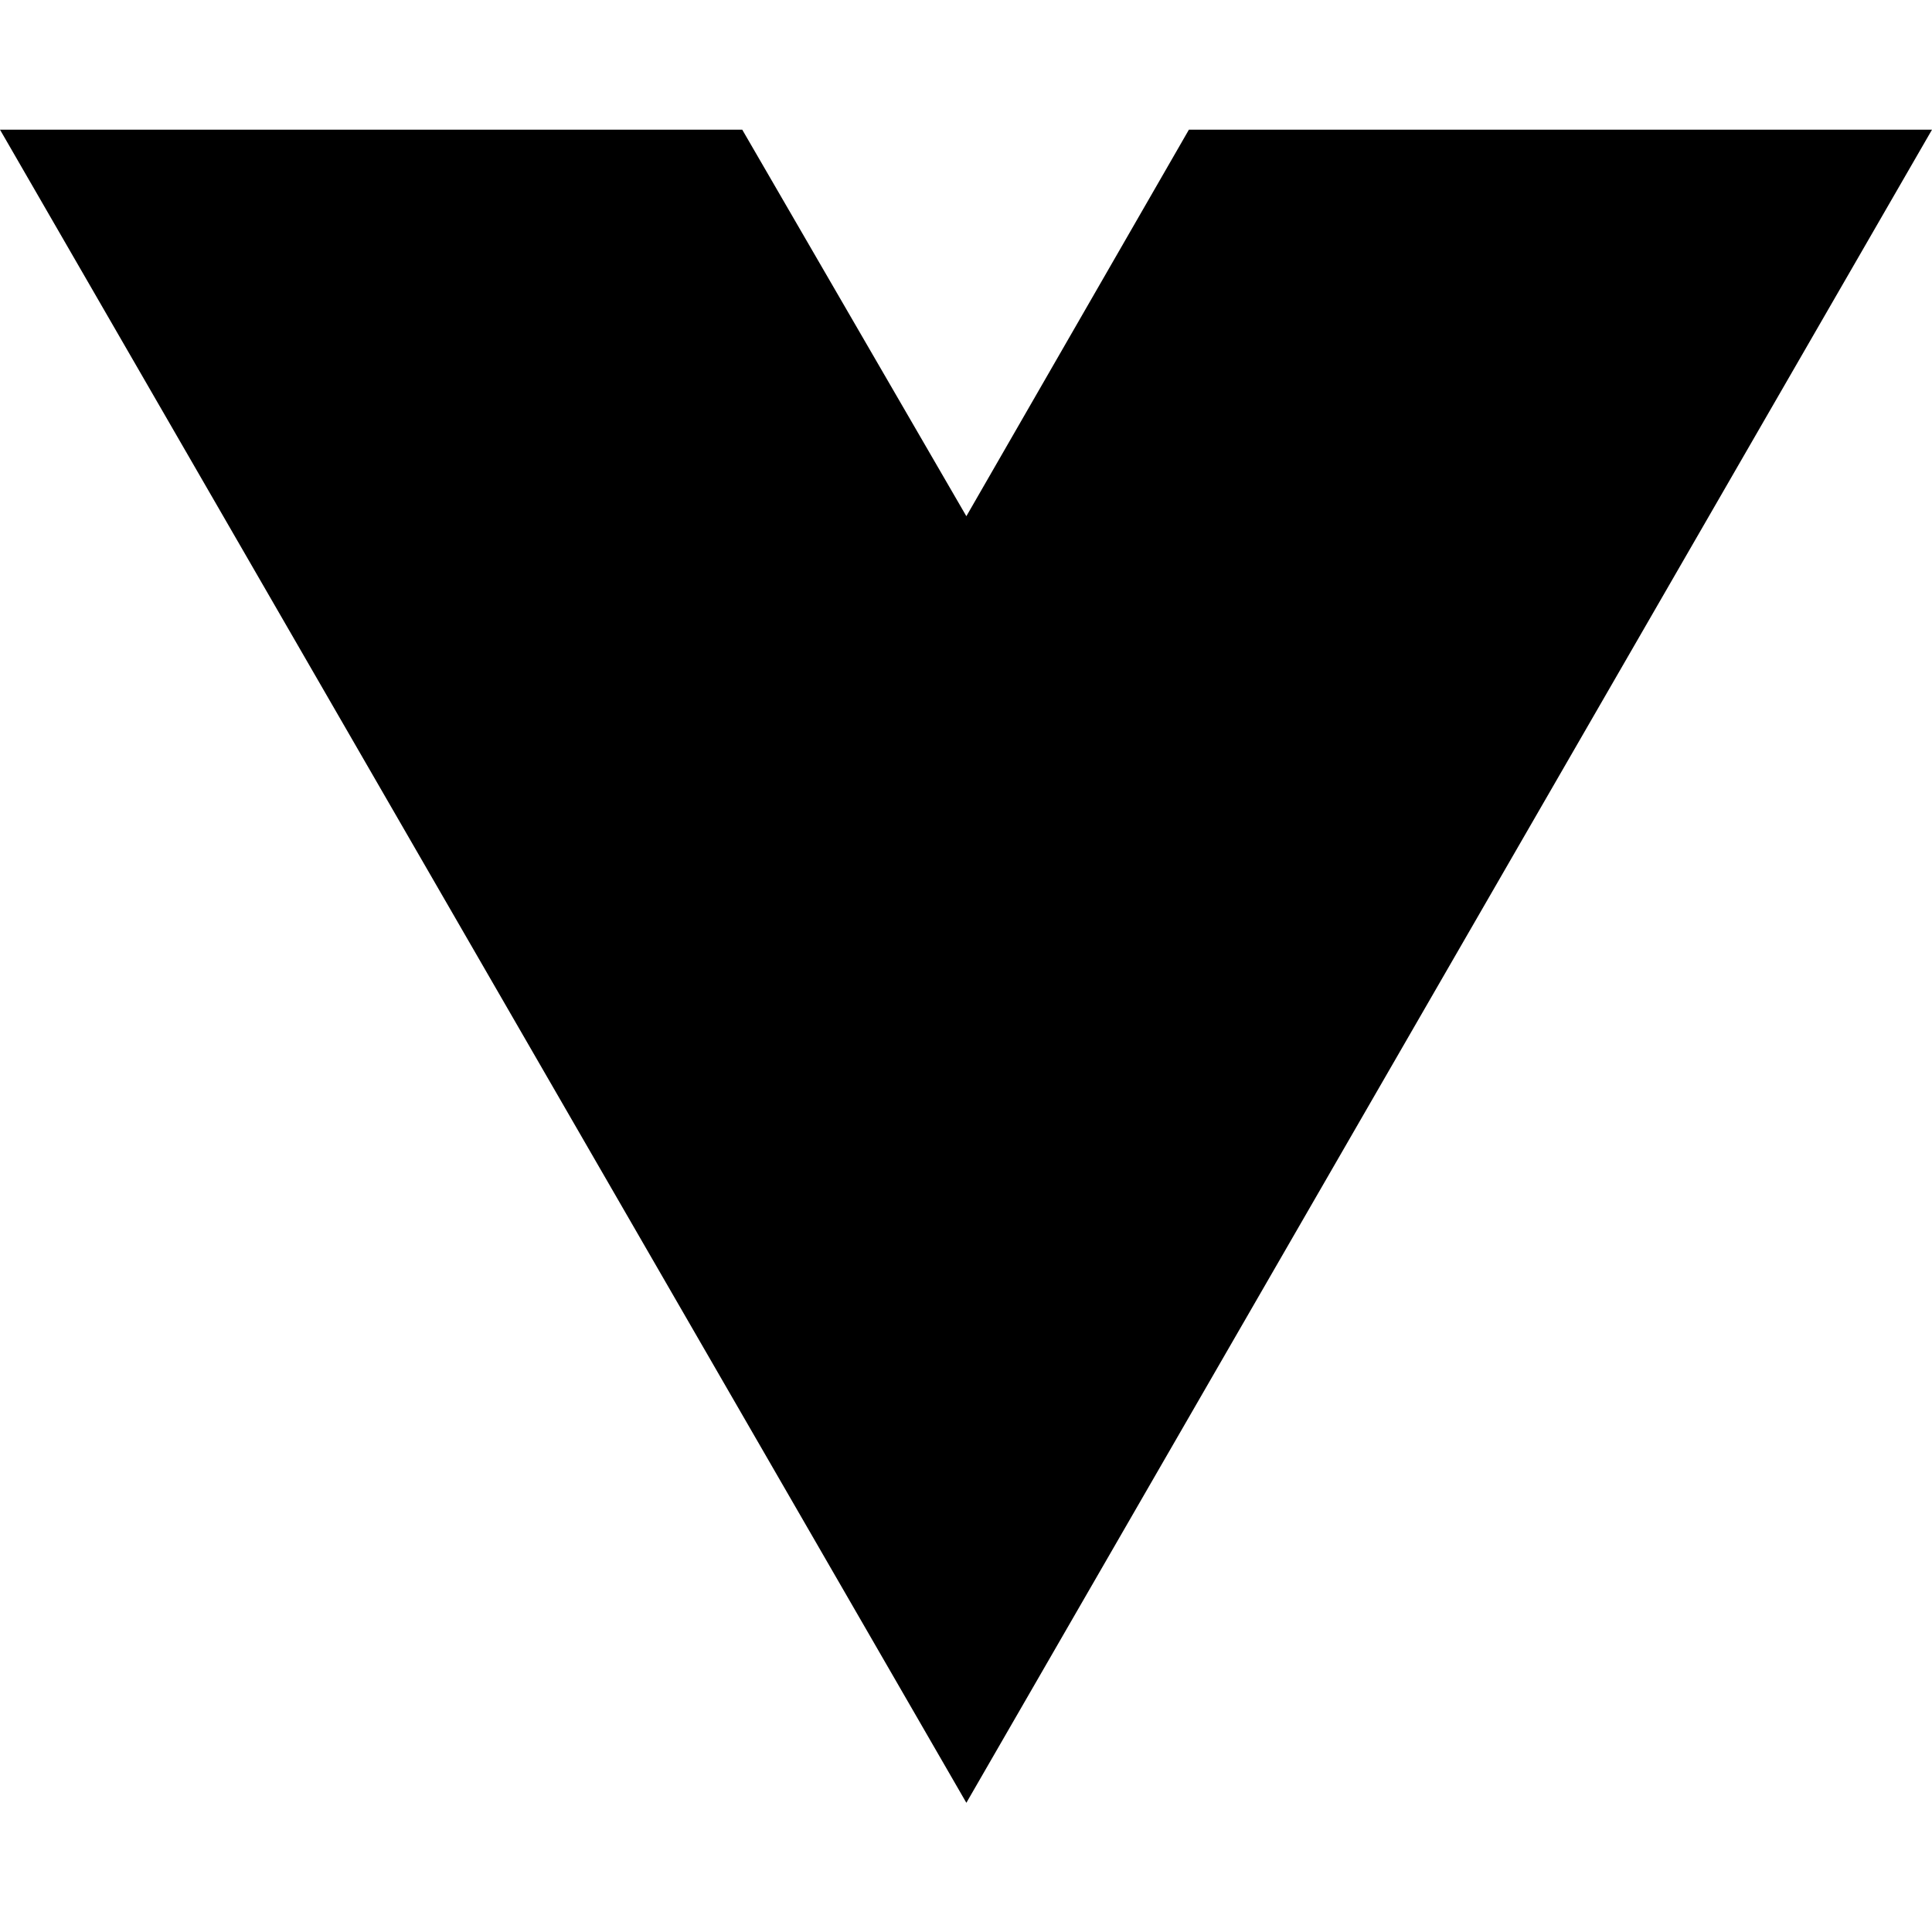
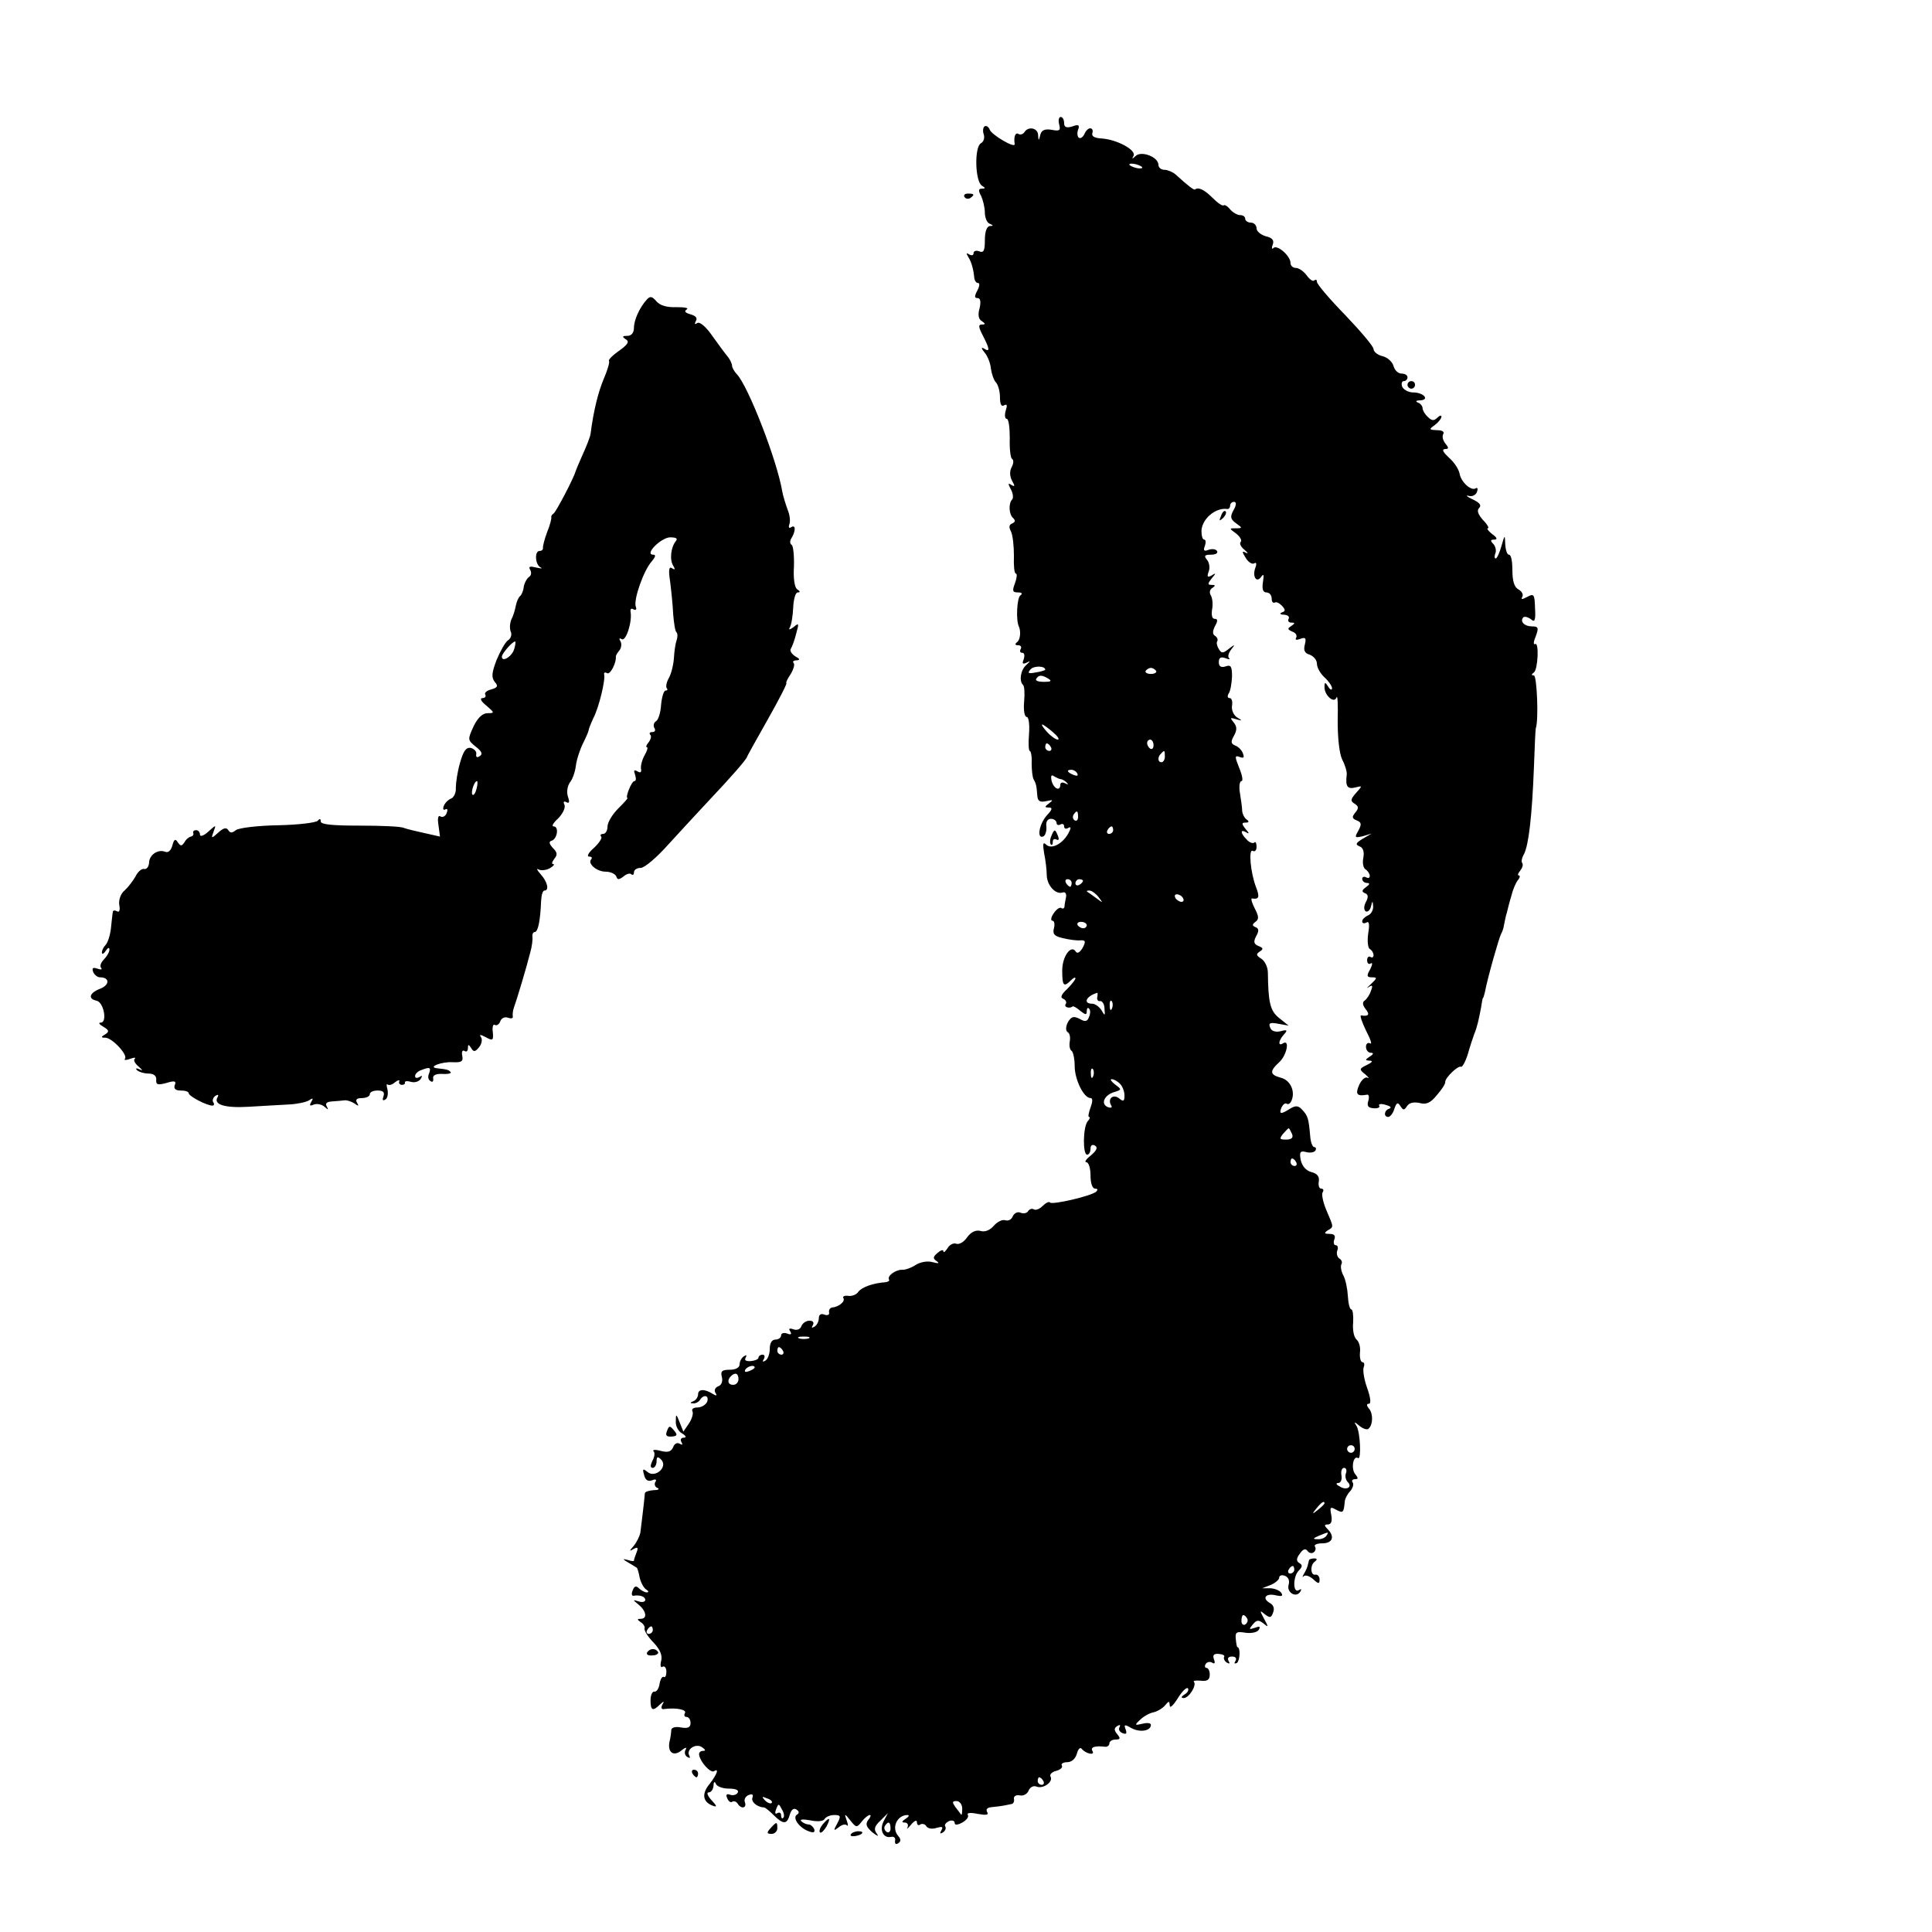
- <svg xmlns="http://www.w3.org/2000/svg" width="16" height="16" viewBox="0 0 16 16" fill="none">
-   <path d="M8.003 14.93L0 1.074H6.147L8.003 4.275L9.846 1.074H16L8.003 14.93Z" fill="black" />
+ <svg xmlns="http://www.w3.org/2000/svg" version="1.0" width="512pt" height="512pt" viewBox="0 0 512 512" preserveAspectRatio="xMidYMid meet">
+   <g transform="translate(0,512) scale(0.1,-0.1)" fill="#000000" stroke="none">
+     <path d="M2807 4790 c4 -16 1 -18 -20 -14 -18 3 -27 -1 -30 -13 -4 -17 -5 -17 -6 0 -1 18 -26 23 -36 7 -4 -6 -11 -8 -16 -5 -8 5 -13 -7 -10 -27 1 -12 -60 24 -66 38 -3 8 -9 12 -14 9 -4 -3 -5 -13 -2 -21 3 -9 0 -20 -8 -24 -17 -11 -15 -100 3 -112 10 -6 10 -8 0 -8 -9 0 -10 -5 -2 -19 5 -11 10 -31 10 -45 0 -13 6 -27 13 -29 10 -4 10 -6 0 -6 -8 -1 -13 -15 -13 -37 0 -28 -3 -35 -15 -30 -8 3 -15 1 -15 -5 0 -6 -5 -7 -12 -3 -7 5 -8 3 -2 -7 9 -14 14 -34 16 -56 1 -7 5 -13 10 -13 5 0 4 -9 -2 -20 -8 -15 -8 -20 1 -20 7 0 9 -9 5 -27 -5 -17 -3 -29 6 -34 10 -7 10 -9 0 -9 -10 0 -9 -7 3 -30 18 -35 19 -44 3 -34 -8 5 -8 1 1 -10 8 -9 16 -29 17 -43 2 -14 8 -31 13 -36 6 -6 11 -24 11 -40 0 -18 4 -26 11 -21 8 4 9 0 4 -15 -3 -11 -2 -21 3 -21 5 0 8 -23 8 -51 -1 -28 2 -53 6 -55 5 -3 4 -13 -1 -22 -6 -11 -5 -24 1 -36 8 -14 8 -17 -2 -11 -9 6 -9 3 -1 -12 6 -11 7 -24 3 -27 -10 -11 -8 -40 3 -49 6 -6 6 -10 -2 -14 -9 -3 -10 -10 -4 -21 5 -10 8 -39 8 -65 -1 -26 1 -47 5 -47 4 0 3 -11 -2 -25 -8 -21 -7 -25 8 -25 10 0 13 -3 6 -8 -9 -6 -12 -66 -4 -82 6 -13 4 -36 -5 -42 -6 -5 -5 -8 3 -8 7 0 10 -4 7 -10 -3 -5 -2 -10 4 -10 6 0 7 -7 4 -17 -5 -12 -3 -14 8 -9 11 6 10 4 -1 -6 -15 -13 -20 -42 -9 -53 4 -3 5 -23 3 -45 -2 -22 1 -40 7 -40 5 0 8 -19 6 -45 -2 -25 -1 -45 2 -45 3 0 6 -15 5 -32 0 -18 2 -37 5 -43 7 -12 8 -18 10 -44 1 -14 7 -18 24 -14 18 4 19 3 7 -6 -12 -9 -12 -11 -1 -11 11 0 10 -5 -4 -20 -21 -23 -28 -63 -11 -57 6 2 10 14 9 26 -2 13 3 21 12 21 8 0 15 -5 15 -11 0 -5 5 -7 10 -4 6 3 10 1 10 -5 0 -6 5 -8 11 -4 8 4 8 0 0 -15 -16 -28 -45 -43 -59 -29 -8 8 -9 1 -5 -23 4 -19 7 -45 7 -59 1 -27 24 -52 43 -45 6 2 10 -4 8 -13 -2 -9 -4 -21 -4 -25 -1 -5 -5 -6 -9 -3 -4 2 -13 -4 -20 -15 -7 -10 -8 -19 -3 -19 5 0 7 -9 4 -20 -4 -15 1 -21 23 -26 16 -4 37 -7 47 -6 14 1 15 -3 6 -20 -7 -12 -14 -16 -18 -10 -12 20 -36 -12 -36 -50 0 -41 4 -45 23 -26 7 7 12 9 12 5 0 -3 -10 -16 -22 -28 -16 -15 -19 -23 -10 -26 6 -3 10 -9 6 -14 -5 -8 10 -13 19 -6 2 1 11 -4 20 -12 14 -11 17 -11 17 -1 0 8 3 11 6 7 4 -3 4 -13 0 -22 -4 -12 -10 -14 -25 -5 -16 8 -22 6 -31 -9 -6 -12 -6 -22 -1 -26 6 -3 8 -14 6 -25 -2 -11 0 -22 5 -25 4 -3 8 -21 8 -40 0 -36 24 -85 42 -85 6 0 6 -9 0 -25 -5 -14 -7 -25 -4 -25 4 0 2 -6 -4 -12 -12 -16 -13 -88 -1 -88 5 0 9 7 9 16 0 9 5 12 12 8 8 -5 4 -13 -11 -26 -13 -10 -18 -18 -12 -18 6 0 11 -16 11 -35 0 -21 5 -35 12 -35 7 0 8 -3 3 -8 -14 -12 -115 -35 -122 -29 -3 4 -12 -1 -20 -9 -8 -8 -18 -12 -23 -9 -5 3 -11 1 -15 -4 -3 -6 -12 -8 -20 -5 -8 4 -17 -1 -21 -9 -3 -9 -12 -13 -19 -11 -8 3 -21 -3 -31 -14 -10 -12 -24 -18 -36 -14 -12 3 -25 -3 -35 -17 -8 -12 -21 -20 -29 -17 -7 3 -18 -3 -23 -12 -6 -9 -11 -13 -11 -8 0 5 -7 3 -15 -4 -13 -11 -13 -15 -3 -22 9 -6 5 -7 -10 -3 -13 4 -32 1 -45 -7 -12 -8 -29 -14 -37 -13 -17 0 -40 -17 -34 -26 2 -3 -2 -6 -9 -7 -32 -2 -63 -13 -72 -25 -5 -8 -18 -13 -28 -11 -9 1 -15 -2 -12 -6 6 -9 -13 -24 -30 -25 -5 -1 -9 -6 -8 -13 2 -6 -4 -9 -12 -6 -9 4 -15 0 -15 -9 0 -9 -5 -19 -12 -23 -7 -4 -8 -3 -4 4 4 7 1 12 -9 12 -8 0 -18 -6 -21 -14 -3 -9 -12 -12 -21 -9 -11 4 -14 2 -9 -5 5 -8 2 -10 -8 -6 -9 3 -16 1 -16 -5 0 -6 -7 -11 -15 -11 -9 0 -15 -9 -15 -24 0 -14 -5 -28 -12 -32 -7 -4 -8 -3 -4 4 4 7 2 12 -3 12 -6 0 -11 -4 -11 -8 0 -4 -9 -8 -20 -9 -13 -1 -18 2 -14 9 4 7 2 8 -4 4 -7 -4 -12 -14 -12 -22 0 -8 -10 -14 -26 -14 -21 0 -25 -4 -21 -19 3 -12 -1 -22 -10 -25 -8 -3 -11 -11 -7 -17 5 -8 3 -9 -7 -3 -22 14 -39 13 -39 -1 0 -7 -6 -16 -12 -18 -10 -4 -10 -6 -1 -6 6 -1 15 4 18 9 10 16 25 12 19 -5 -4 -8 -15 -15 -26 -15 -10 0 -16 -4 -13 -10 3 -5 -1 -20 -9 -32 l-15 -22 -10 25 c-9 23 -10 23 -10 2 -1 -12 7 -27 17 -32 10 -6 12 -11 4 -11 -7 0 -10 -5 -6 -12 4 -7 3 -8 -5 -4 -6 4 -14 0 -17 -9 -5 -12 -14 -15 -33 -10 -14 4 -23 3 -19 -1 4 -3 3 -15 -3 -25 -6 -13 -6 -19 1 -19 5 0 10 8 10 17 0 13 3 14 12 5 19 -19 -15 -50 -36 -33 -12 10 -14 9 -9 -8 3 -13 10 -18 21 -14 9 4 13 2 9 -4 -4 -6 -1 -14 5 -16 7 -3 3 -6 -9 -6 -13 -1 -23 -4 -24 -8 -1 -16 -10 -89 -12 -105 -2 -9 -9 -24 -17 -34 -13 -15 -13 -16 -1 -9 11 6 13 4 8 -9 -4 -10 -7 -19 -7 -22 0 -2 -8 -1 -17 2 -14 4 -13 2 2 -7 11 -6 21 -13 23 -14 1 -1 5 -13 7 -25 3 -13 10 -27 17 -32 7 -4 8 -8 2 -8 -5 0 -15 5 -21 11 -7 7 -12 6 -16 -5 -4 -9 -3 -15 1 -15 18 3 32 -2 32 -11 0 -5 -8 -7 -17 -4 -17 5 -17 5 0 -9 20 -17 23 -37 5 -37 -10 0 -10 -2 0 -9 7 -4 12 -12 10 -17 -1 -5 9 -22 24 -37 18 -19 24 -35 20 -49 -3 -12 -1 -19 4 -15 5 3 10 -3 10 -13 0 -10 -3 -17 -7 -14 -4 2 -9 -6 -11 -18 -2 -13 -8 -22 -14 -21 -5 1 -10 -9 -10 -23 0 -27 6 -30 25 -11 11 10 12 9 6 -1 -4 -8 -2 -13 6 -11 32 4 60 -2 54 -11 -3 -6 -1 -10 4 -10 6 0 11 -7 11 -16 0 -12 -7 -15 -25 -12 -14 3 -25 0 -26 -6 0 -6 -2 -21 -5 -33 -5 -28 12 -39 33 -21 10 8 14 8 10 1 -4 -6 -2 -15 4 -19 7 -4 9 -3 6 3 -10 16 16 34 33 23 10 -7 11 -10 3 -10 -7 0 -12 -5 -10 -12 4 -19 30 -47 39 -42 14 9 9 -7 -11 -33 -22 -26 -19 -48 7 -58 13 -5 13 -2 -3 15 -10 11 -13 20 -7 20 7 0 12 8 13 18 0 10 3 12 6 5 2 -7 18 -13 34 -13 19 0 28 -4 24 -11 -4 -6 -13 -8 -21 -5 -8 3 -11 0 -7 -9 3 -8 9 -13 13 -10 5 3 11 1 15 -5 9 -15 25 -12 19 4 -3 7 2 16 10 19 10 4 13 1 10 -7 -4 -11 12 -25 31 -26 3 0 14 -9 25 -20 26 -26 36 -25 43 1 4 13 10 18 17 14 8 -5 9 -10 2 -14 -13 -8 6 -35 31 -44 13 -5 17 -3 15 5 -3 7 -10 13 -15 13 -6 0 -15 4 -20 9 -4 5 6 5 24 2 18 -4 34 -3 38 3 3 6 15 11 26 11 17 0 18 -3 8 -22 -11 -20 -10 -21 3 -11 8 7 18 10 22 6 4 -4 4 1 0 12 -7 20 -6 20 10 0 15 -19 17 -19 30 -2 7 9 17 17 21 17 4 0 2 -6 -4 -13 -8 -11 -6 -18 11 -33 13 -10 18 -12 12 -4 -9 12 -7 20 9 35 l20 20 -11 -21 c-12 -23 -2 -46 19 -42 8 2 13 -3 11 -10 -1 -8 2 -11 8 -7 8 5 8 11 0 20 -18 21 -3 55 25 55 6 0 3 -5 -5 -10 -11 -7 -11 -10 -2 -10 7 0 10 -6 7 -13 -4 -6 1 -3 9 7 9 11 16 14 16 7 0 -7 4 -10 9 -6 5 3 13 1 16 -5 4 -6 16 -8 27 -4 15 4 18 3 13 -6 -5 -9 -4 -11 4 -6 6 4 9 11 6 16 -3 4 2 10 10 14 8 3 15 1 15 -5 0 -6 7 -6 20 1 11 6 18 15 15 20 -4 6 7 7 26 3 23 -4 30 -3 25 5 -4 8 1 12 13 13 12 1 26 3 31 4 6 1 14 3 20 4 5 0 9 7 7 14 -1 7 6 11 16 9 9 -2 20 4 23 13 4 9 13 14 22 10 17 -6 44 13 36 27 -3 5 3 12 15 15 11 3 18 9 15 14 -3 5 4 9 14 9 12 0 22 9 26 23 3 12 9 18 13 12 11 -13 36 -18 28 -5 -6 10 7 14 33 11 6 -1 12 3 12 9 0 5 7 10 16 10 13 0 14 3 5 14 -9 11 -9 16 0 22 7 4 9 3 6 -3 -4 -6 0 -13 8 -16 10 -4 12 -1 8 10 -5 13 -3 14 16 3 23 -12 51 -7 51 9 0 5 -10 6 -22 3 -21 -5 -22 -4 -7 10 9 9 25 18 35 20 10 2 24 10 31 18 11 13 12 13 13 0 0 -8 9 0 21 19 11 18 23 30 27 27 3 -4 0 -11 -8 -16 -10 -6 -11 -10 -3 -10 14 0 35 34 27 43 -3 3 5 4 18 3 17 -2 24 2 24 16 0 10 -4 18 -9 18 -4 0 -5 5 -2 10 4 6 11 7 17 4 7 -5 9 -1 5 9 -4 11 0 15 13 14 10 -1 17 -4 14 -8 -2 -4 1 -11 7 -15 8 -4 9 -3 5 4 -4 7 -1 12 9 12 10 0 13 -5 9 -12 -4 -6 -3 -8 4 -5 8 6 10 42 1 42 -1 0 -3 10 -4 21 -2 19 2 21 26 17 15 -2 31 1 35 8 5 9 2 10 -11 5 -15 -5 -16 -4 -5 9 10 12 15 13 28 3 14 -12 14 -10 2 12 -12 22 -12 24 2 12 13 -10 17 -10 22 5 4 10 1 20 -9 25 -22 13 -10 27 17 20 14 -3 19 -2 14 6 -4 7 -17 12 -29 13 l-22 0 23 9 c12 5 22 14 22 19 0 6 7 8 15 5 10 -4 13 -13 10 -24 -6 -20 20 -36 31 -18 4 7 3 8 -4 4 -16 -10 -16 36 0 52 10 10 10 15 1 20 -8 5 -8 12 2 25 8 12 15 14 20 7 3 -5 11 -8 16 -4 5 3 7 10 4 15 -4 5 5 9 19 9 28 0 34 18 14 38 -9 9 -9 12 1 12 9 0 12 9 9 25 -4 21 -3 23 13 14 19 -10 20 -8 23 24 1 6 7 18 14 25 7 8 10 18 7 23 -4 5 -1 9 6 9 9 0 9 3 0 14 -11 14 -5 50 8 42 9 -6 6 68 -4 85 -8 12 -6 12 8 0 10 -8 21 -11 24 -7 12 11 12 40 1 53 -7 8 -7 13 0 13 6 0 4 17 -5 42 -8 22 -12 47 -9 55 3 7 1 13 -3 13 -5 0 -8 11 -7 25 2 14 -2 29 -9 35 -7 6 -11 26 -9 45 1 19 -1 35 -5 35 -4 0 -8 16 -9 35 -1 19 -6 44 -12 55 -6 11 -8 25 -5 30 3 5 0 12 -6 15 -5 4 -8 13 -5 21 3 8 1 14 -4 14 -5 0 -7 7 -4 15 4 10 0 15 -12 15 -14 0 -16 2 -6 9 17 10 17 7 -3 54 -9 21 -13 42 -10 47 4 6 2 10 -4 10 -5 0 -8 9 -6 19 2 13 -4 21 -20 25 -14 4 -24 15 -28 32 -4 21 -1 25 14 21 11 -3 22 -1 25 4 3 5 1 9 -3 9 -5 0 -10 14 -11 31 -4 45 -6 52 -21 68 -10 11 -17 12 -32 3 -25 -16 -30 -15 -23 3 4 8 10 13 14 10 4 -3 10 1 13 9 10 25 -4 54 -29 60 -29 8 -30 17 -4 41 20 18 29 62 10 50 -14 -9 -12 8 3 24 10 11 8 13 -10 8 -14 -3 -24 1 -27 10 -5 12 0 14 21 10 l28 -5 -25 20 c-24 19 -29 41 -30 120 0 15 -8 31 -17 37 -14 9 -15 12 -5 19 11 7 10 10 -3 15 -12 5 -14 11 -6 26 8 14 7 21 -2 24 -9 4 -9 7 0 14 10 7 9 15 -2 36 -7 14 -11 26 -7 26 18 -3 21 3 11 29 -15 38 -21 104 -9 97 6 -3 10 2 10 11 0 10 -3 15 -6 11 -4 -3 -13 0 -20 8 -17 17 -18 29 -1 19 8 -5 8 -2 -2 9 -11 14 -11 17 0 17 9 0 10 3 3 8 -6 4 -11 14 -12 22 0 8 -3 30 -6 48 -3 17 -1 32 4 32 5 0 2 16 -6 35 -12 30 -12 34 1 29 11 -4 13 -2 9 9 -3 9 -12 18 -20 21 -12 5 -13 10 -4 26 9 16 8 25 -1 36 -10 12 -9 13 7 8 17 -5 17 -4 2 5 -9 6 -15 20 -13 31 2 11 -1 20 -6 20 -6 0 -7 5 -3 12 5 7 8 27 9 45 0 27 -3 32 -17 27 -12 -4 -18 0 -18 11 0 12 5 15 17 11 10 -4 14 -4 10 0 -4 4 -1 14 6 23 11 14 10 14 -6 2 -16 -13 -20 -13 -27 -1 -5 8 -7 17 -4 21 2 4 0 10 -6 14 -7 4 -7 12 0 26 8 14 7 19 -1 19 -7 0 -9 10 -7 24 3 14 1 31 -3 38 -5 7 -3 16 4 20 9 6 8 8 -2 8 -11 0 -11 3 0 17 12 14 12 16 0 8 -11 -6 -13 -4 -8 10 4 9 2 24 -4 31 -9 11 -7 14 10 14 12 0 20 4 16 10 -3 5 -13 6 -22 3 -12 -5 -15 -2 -10 10 3 9 3 17 -2 17 -4 0 -7 10 -7 23 1 32 38 63 69 58 4 0 7 4 7 9 0 6 5 10 10 10 7 0 7 -8 -1 -22 -10 -18 -8 -24 7 -35 17 -12 17 -13 -1 -13 -18 0 -18 0 1 -14 10 -8 16 -18 12 -22 -4 -4 0 -13 10 -21 9 -8 11 -11 4 -8 -11 6 -11 3 -1 -13 7 -12 17 -18 23 -15 5 4 7 -1 3 -11 -9 -24 3 -42 15 -25 7 10 8 6 5 -13 -3 -19 0 -28 9 -28 8 0 14 -7 14 -16 0 -8 3 -13 8 -11 4 3 12 -1 19 -8 10 -11 10 -15 0 -18 -7 -3 -4 -6 6 -6 10 -1 15 -5 12 -11 -3 -5 0 -10 7 -10 11 0 10 -2 0 -9 -11 -7 -10 -9 3 -15 9 -3 13 -10 10 -16 -4 -6 1 -7 11 -3 14 5 16 2 12 -15 -4 -15 -1 -23 13 -27 10 -4 19 -14 19 -24 0 -10 9 -26 20 -36 11 -10 20 -23 20 -29 0 -6 -5 -4 -10 4 -8 13 -10 13 -10 -1 0 -22 26 -45 32 -27 3 7 4 -21 3 -62 0 -45 4 -86 12 -103 8 -15 13 -33 12 -40 -4 -31 2 -39 22 -34 20 5 20 5 3 -14 -15 -17 -16 -22 -4 -29 11 -7 11 -12 2 -23 -10 -12 -9 -16 3 -21 13 -5 14 -10 5 -27 -11 -19 -10 -20 12 -15 l23 7 -24 -14 c-18 -11 -20 -15 -8 -20 9 -3 13 -14 10 -30 -3 -14 0 -28 6 -31 6 -4 11 -12 11 -17 0 -6 -4 -7 -10 -4 -5 3 -10 1 -10 -4 0 -6 6 -11 13 -11 8 0 7 -4 -3 -11 -11 -8 -12 -12 -3 -16 9 -3 10 -10 3 -23 -6 -11 -6 -21 -1 -25 5 -3 12 3 14 12 4 17 5 17 6 0 0 -10 -6 -20 -14 -23 -8 -4 -15 -10 -15 -16 0 -5 5 -6 11 -3 7 5 9 -4 5 -28 -3 -20 -1 -39 4 -42 6 -3 10 -11 10 -16 0 -6 -4 -8 -8 -5 -5 3 -9 -1 -9 -9 0 -8 5 -12 10 -8 5 3 4 -4 -2 -16 -10 -17 -9 -21 5 -21 14 0 14 -2 -3 -18 -10 -9 -13 -13 -6 -8 10 7 12 4 6 -10 -3 -10 -11 -22 -17 -26 -6 -4 -5 -12 3 -22 12 -15 8 -20 -12 -17 -4 1 2 -17 13 -40 12 -23 17 -38 11 -34 -6 3 -11 -1 -11 -9 0 -9 6 -16 13 -16 8 0 7 -4 -3 -10 -13 -9 -13 -10 0 -11 9 0 7 -4 -7 -11 -21 -10 -22 -12 -5 -25 9 -8 12 -12 6 -9 -6 3 -16 -6 -22 -19 -11 -25 -6 -31 21 -26 5 1 6 -7 3 -17 -4 -13 0 -18 14 -19 11 -1 18 2 15 7 -3 4 5 6 17 2 12 -3 17 -7 10 -10 -14 -4 -16 -22 -3 -22 5 0 13 10 16 21 6 17 9 19 16 8 8 -12 10 -12 18 0 6 9 18 11 33 8 18 -5 29 0 46 21 13 15 23 30 22 35 0 11 34 44 42 40 3 -2 12 14 18 34 6 21 14 45 17 53 8 19 12 39 18 70 2 14 4 25 5 25 1 0 3 7 5 15 8 42 38 146 43 155 3 5 7 16 8 25 2 8 4 22 7 30 2 8 7 29 12 45 4 17 12 36 18 43 5 6 6 12 2 12 -4 0 -2 6 4 13 6 8 8 16 5 20 -3 3 -1 14 5 24 12 24 21 99 26 228 2 55 4 102 5 105 8 21 3 140 -5 140 -7 0 -7 3 0 8 11 8 14 83 3 75 -5 -2 -4 7 2 21 8 22 7 26 -10 26 -20 0 -33 13 -23 24 3 3 12 1 20 -5 10 -9 13 -4 11 29 -1 37 -3 40 -21 30 -13 -7 -17 -7 -13 0 4 6 -1 15 -10 20 -11 6 -16 22 -16 51 0 22 -3 41 -9 41 -5 0 -9 12 -10 28 -1 26 -1 26 -10 -5 -5 -18 -12 -33 -15 -33 -4 0 -4 6 -1 14 3 7 0 19 -6 25 -8 8 -7 11 3 11 9 0 8 5 -6 15 -10 8 -15 15 -11 15 4 0 -1 10 -13 22 -13 15 -17 25 -10 32 7 7 1 14 -18 23 -15 7 -19 11 -10 9 9 -3 19 2 22 10 3 8 2 13 -3 10 -12 -8 -39 16 -43 39 -2 11 -14 30 -28 42 -15 14 -20 22 -11 23 11 0 11 3 1 15 -6 8 -9 19 -5 25 3 6 -3 10 -17 10 -21 1 -22 2 -5 14 9 7 17 17 17 22 0 4 -5 3 -11 -3 -9 -9 -15 -8 -25 2 -8 7 -14 18 -14 23 0 6 -6 13 -12 15 -8 3 -5 6 5 6 27 1 10 21 -18 21 -12 0 -25 7 -29 15 -3 8 -1 15 4 15 6 0 10 5 10 10 0 6 -7 10 -16 10 -9 0 -18 9 -21 20 -3 11 -16 23 -29 26 -13 3 -24 12 -24 19 0 7 -34 47 -75 90 -41 42 -75 82 -75 88 0 6 -3 7 -7 4 -3 -4 -12 2 -20 13 -8 11 -21 20 -29 20 -8 0 -14 6 -14 13 0 19 -35 49 -45 40 -4 -5 -6 -1 -2 9 4 11 -1 18 -19 22 -13 4 -24 13 -24 21 0 8 -7 15 -15 15 -8 0 -15 5 -15 10 0 6 -6 10 -14 10 -7 0 -19 7 -26 15 -7 9 -15 13 -17 11 -3 -3 -16 6 -30 20 -21 21 -37 29 -46 22 -2 -3 -18 9 -52 40 -7 6 -21 12 -29 12 -9 0 -16 6 -16 13 0 21 -45 38 -60 24 -10 -9 -11 -9 -6 0 8 15 -43 43 -84 46 -20 1 -28 6 -25 15 2 6 0 12 -6 12 -5 0 -12 -7 -15 -15 -4 -8 -10 -13 -15 -10 -4 3 -5 13 -2 21 5 13 1 15 -15 9 -16 -5 -22 -2 -22 9 0 9 -4 16 -9 16 -5 0 -7 -9 -4 -20z m219 -112 c3 -4 -1 -5 -10 -4 -8 1 -18 5 -22 8 -3 4 1 5 10 4 8 -1 18 -5 22 -8z m-256 -1333 c0 -1 -11 -5 -25 -7 -20 -4 -23 -2 -14 8 8 10 39 10 39 -1z m294 -3 c2 -4 -4 -8 -14 -8 -10 0 -16 4 -14 8 3 4 9 8 14 8 5 0 11 -4 14 -8z m-285 -21 c9 -6 6 -8 -13 -8 -14 0 -23 3 -20 8 7 11 15 11 33 0z m11 -141 c13 -11 19 -20 13 -20 -5 0 -18 9 -28 20 -10 11 -16 20 -13 20 3 0 15 -9 28 -20z m267 -35 c0 -8 -4 -12 -9 -9 -4 3 -8 9 -8 15 0 5 4 9 8 9 5 0 9 -7 9 -15z m-272 -5 c3 -5 1 -10 -4 -10 -6 0 -11 5 -11 10 0 6 2 10 4 10 3 0 8 -4 11 -10z m302 -25 c0 -8 -4 -15 -9 -15 -10 0 -11 14 -1 23 9 10 10 9 10 -8z m-232 -45 c3 -6 -1 -7 -9 -4 -18 7 -21 14 -7 14 6 0 13 -4 16 -10z m-43 -15 c3 0 10 -4 15 -9 5 -5 3 -6 -4 -2 -7 4 -13 2 -13 -3 0 -19 -17 -12 -23 9 -3 14 -1 18 6 13 7 -4 15 -8 19 -8z m45 -100 c0 -8 -4 -12 -9 -9 -5 3 -6 10 -3 15 9 13 12 11 12 -6z m93 -35 c0 -5 -5 -10 -11 -10 -5 0 -7 5 -4 10 3 6 8 10 11 10 2 0 4 -4 4 -10z m-110 -140 c0 -5 -2 -10 -4 -10 -3 0 -8 5 -11 10 -3 6 -1 10 4 10 6 0 11 -4 11 -10z m30 6 c0 -3 -4 -8 -10 -11 -5 -3 -10 -1 -10 4 0 6 5 11 10 11 6 0 10 -2 10 -4z m41 -43 c13 -17 13 -17 -6 -3 -11 8 -22 16 -24 17 -2 2 0 3 6 3 6 0 17 -8 24 -17z m224 -3 c3 -5 2 -10 -4 -10 -5 0 -13 5 -16 10 -3 6 -2 10 4 10 5 0 13 -4 16 -10z m-255 -72 c0 -4 -4 -8 -9 -8 -6 0 -12 4 -15 8 -3 5 1 9 9 9 8 0 15 -4 15 -9z m28 -190 c-2 -7 2 -12 7 -11 6 1 12 -8 12 -20 2 -20 1 -20 -8 -4 -6 9 -17 17 -24 17 -26 0 -17 20 13 29 1 1 1 -5 0 -11z m39 -30 c-3 -8 -6 -5 -6 6 -1 11 2 17 5 13 3 -3 4 -12 1 -19z m-50 -180 c-3 -8 -6 -5 -6 6 -1 11 2 17 5 13 3 -3 4 -12 1 -19z m71 -20 c7 -7 12 -21 12 -31 0 -16 -3 -17 -14 -8 -16 13 -32 -1 -21 -19 3 -5 0 -7 -9 -4 -20 8 -10 32 17 40 20 6 20 7 2 20 -10 8 -14 14 -9 14 6 0 15 -5 22 -12z m456 -133 c4 -10 -1 -15 -16 -15 -17 0 -18 2 -8 15 7 8 14 15 15 15 2 0 5 -7 9 -15z m11 -75 c3 -5 1 -10 -4 -10 -6 0 -11 5 -11 10 0 6 2 10 4 10 3 0 8 -4 11 -10z m-1292 -467 c-7 -2 -19 -2 -25 0 -7 3 -2 5 12 5 14 0 19 -2 13 -5z m-68 -33 c3 -5 1 -10 -4 -10 -6 0 -11 5 -11 10 0 6 2 10 4 10 3 0 8 -4 11 -10z m-75 -44 c0 -2 -7 -7 -16 -10 -8 -3 -12 -2 -9 4 6 10 25 14 25 6z m-43 -31 c0 -8 -6 -15 -14 -15 -14 0 -17 12 -6 23 11 11 20 8 20 -8z m1633 -185 c0 -5 -4 -10 -10 -10 -5 0 -10 5 -10 10 0 6 5 10 10 10 6 0 10 -4 10 -10z m-23 -64 c-3 -7 -1 -18 5 -24 13 -13 -4 -23 -22 -11 -10 5 -10 9 -3 9 6 0 10 9 8 20 -2 11 1 20 7 20 5 0 8 -6 5 -14z m-57 -80 c0 -2 -8 -10 -17 -17 -16 -13 -17 -12 -4 4 13 16 21 21 21 13z m5 -86 c-3 -5 -14 -10 -23 -9 -14 0 -13 2 3 9 27 11 27 11 20 0z m-85 -90 c0 -5 -5 -10 -11 -10 -5 0 -7 5 -4 10 3 6 8 10 11 10 2 0 4 -4 4 -10z m-125 -129 c3 -5 1 -12 -5 -16 -5 -3 -10 1 -10 9 0 18 6 21 15 7z m-1575 -31 c0 -5 -5 -10 -11 -10 -5 0 -7 5 -4 10 3 6 8 10 11 10 2 0 4 -4 4 -10z m1035 -400 c3 -5 1 -10 -4 -10 -6 0 -11 5 -11 10 0 6 2 10 4 10 3 0 8 -4 11 -10z m-720 -58 c-3 -3 -11 0 -18 7 -9 10 -8 11 6 5 10 -3 15 -9 12 -12z m505 -15 c0 -11 -1 -18 -3 -16 -1 2 -8 11 -15 20 -9 13 -9 16 3 16 8 0 15 -9 15 -20z m-474 -24 c-3 -4 -6 -1 -6 6 0 7 -4 9 -10 6 -6 -4 -7 1 -3 11 6 15 7 15 15 -1 6 -9 7 -19 4 -22z m284 -29 c0 -8 -5 -12 -10 -9 -6 4 -8 11 -5 16 9 14 15 11 15 -7z" />
+     <path d="M2556 4598 c3 -5 10 -6 15 -3 13 9 11 12 -6 12 -8 0 -12 -4 -9 -9z" />
+     <path d="M1714 4326 c-19 -21 -34 -54 -34 -75 0 -13 -7 -21 -17 -21 -14 0 -15 -2 -5 -9 11 -6 6 -14 -18 -31 -17 -12 -29 -24 -26 -27 2 -3 -4 -24 -14 -47 -15 -36 -27 -84 -35 -146 -1 -8 -11 -33 -21 -55 -10 -22 -18 -42 -19 -45 -4 -16 -51 -106 -58 -111 -5 -3 -7 -8 -6 -10 1 -2 -3 -20 -11 -39 -7 -19 -12 -38 -11 -42 0 -5 -3 -8 -9 -8 -14 0 -12 -37 3 -44 6 -3 1 -3 -12 0 -17 4 -21 3 -16 -6 4 -7 3 -15 -3 -19 -5 -3 -12 -15 -14 -26 -1 -11 -6 -22 -10 -25 -4 -3 -9 -15 -11 -25 -2 -11 -7 -28 -12 -37 -4 -10 -5 -25 -1 -33 3 -8 -1 -18 -8 -22 -7 -5 -20 -28 -30 -52 -13 -34 -14 -46 -5 -58 10 -11 8 -15 -9 -20 -12 -3 -19 -9 -16 -14 3 -5 -1 -9 -8 -9 -7 -1 -3 -9 11 -20 22 -19 22 -20 3 -20 -13 0 -26 -12 -37 -35 -16 -35 -16 -36 6 -54 16 -12 19 -20 10 -25 -7 -5 -10 -2 -9 5 2 7 -5 14 -14 17 -13 2 -20 -8 -29 -40 -7 -24 -11 -53 -11 -66 1 -12 -5 -25 -12 -28 -8 -3 -17 -12 -20 -20 -3 -8 -1 -12 4 -9 6 3 7 -1 4 -9 -3 -9 -11 -13 -16 -10 -7 5 -9 -4 -6 -23 l4 -30 -40 9 c-23 5 -48 11 -56 14 -8 4 -61 6 -117 6 -72 0 -103 3 -103 11 0 8 -3 8 -8 2 -4 -5 -51 -11 -105 -12 -55 -1 -104 -7 -112 -13 -10 -8 -15 -8 -20 0 -5 8 -13 6 -26 -6 -19 -17 -20 -17 -13 2 7 19 7 19 -14 0 -12 -11 -22 -14 -22 -8 0 7 -5 12 -10 12 -6 0 -9 -3 -8 -7 2 -5 -1 -9 -6 -10 -5 -1 -13 -7 -17 -15 -8 -11 -10 -11 -18 0 -6 10 -10 8 -14 -8 -4 -14 -11 -21 -20 -17 -19 7 -42 -9 -42 -30 -1 -10 -6 -17 -13 -16 -6 2 -17 -7 -23 -20 -7 -12 -20 -29 -29 -37 -10 -8 -16 -25 -14 -38 3 -14 0 -21 -6 -17 -5 3 -11 3 -11 -2 -1 -4 -3 -24 -5 -43 -2 -19 -9 -39 -14 -44 -6 -6 -10 -15 -10 -20 0 -6 5 -4 10 4 6 9 10 10 10 3 0 -6 -7 -18 -15 -26 -8 -8 -11 -18 -7 -22 4 -5 -1 -5 -10 -2 -12 4 -15 2 -11 -9 3 -7 11 -14 18 -14 26 0 26 -20 1 -30 -29 -11 -34 -27 -10 -32 19 -4 29 -58 11 -58 -7 0 -4 -5 7 -11 15 -9 16 -13 5 -20 -12 -7 -12 -9 0 -9 18 0 61 -46 52 -56 -3 -4 3 -4 14 0 11 4 16 4 12 0 -4 -4 1 -13 11 -21 10 -9 11 -12 2 -7 -8 4 -12 3 -7 -2 4 -4 18 -9 30 -9 14 0 22 -6 21 -16 -1 -14 4 -15 27 -9 22 7 27 5 22 -6 -3 -9 2 -14 16 -14 12 0 21 -3 21 -7 0 -8 48 -33 63 -33 4 0 6 4 2 9 -3 5 0 13 6 17 7 4 9 3 6 -3 -13 -20 18 -30 83 -26 36 2 83 5 105 6 22 1 46 6 54 11 10 7 12 6 6 -4 -6 -10 -4 -12 7 -7 9 3 21 0 28 -6 10 -9 11 -9 6 1 -5 8 0 12 13 13 12 1 27 2 34 3 6 1 18 -3 26 -8 11 -8 13 -8 7 2 -5 8 0 12 13 12 12 0 21 5 21 10 0 6 9 10 21 10 15 0 19 -5 15 -16 -3 -9 -2 -12 5 -8 6 3 8 15 6 26 -3 11 -3 17 0 14 4 -3 12 -1 20 6 8 6 13 7 11 2 -2 -5 2 -9 7 -9 6 0 9 3 8 6 -1 4 6 5 16 2 10 -3 22 1 26 8 5 8 4 10 -3 5 -7 -4 -12 -3 -12 2 0 6 7 13 16 16 23 9 27 8 21 -9 -4 -8 -2 -17 4 -20 5 -4 8 -1 7 7 -2 8 7 13 25 12 15 -1 25 2 21 5 -5 6 -9 7 -36 10 -26 3 13 18 42 16 23 -1 28 2 25 17 -2 10 0 16 6 13 5 -4 9 0 9 7 0 11 2 11 9 0 6 -10 10 -10 20 2 7 8 10 20 6 27 -6 8 -2 8 13 0 18 -10 20 -8 18 14 -2 13 1 22 5 19 5 -3 12 1 15 10 3 8 12 12 20 9 8 -3 14 -2 13 3 -1 5 0 16 3 24 7 19 33 105 43 145 5 17 7 36 6 43 -1 6 2 12 6 12 9 0 15 31 17 83 1 15 4 27 9 27 13 0 8 23 -10 43 -10 11 -12 17 -6 13 7 -4 21 -2 30 3 10 6 14 11 9 11 -5 0 -3 6 3 14 9 11 8 17 -4 29 -10 11 -11 17 -3 19 15 5 20 38 5 38 -6 0 -1 9 12 21 12 12 20 28 17 36 -4 8 -2 11 5 7 8 -4 9 1 4 15 -4 13 -1 28 5 37 7 8 14 28 16 44 2 17 11 44 19 60 8 16 15 32 15 35 0 3 6 18 13 33 14 27 32 100 28 115 -1 5 3 6 8 3 8 -5 25 28 23 44 0 3 4 10 10 17 5 7 6 18 2 24 -4 7 -3 9 4 5 11 -6 28 47 23 73 -1 7 2 10 8 6 6 -3 9 0 6 7 -7 18 21 97 42 120 10 12 12 18 4 18 -24 0 19 44 44 46 17 0 22 -3 16 -10 -13 -16 -17 -49 -7 -65 6 -10 5 -12 -3 -7 -8 6 -10 -4 -5 -36 3 -24 7 -62 8 -86 2 -23 5 -45 9 -48 3 -3 3 -13 0 -21 -3 -8 -6 -29 -7 -46 -1 -18 -7 -42 -13 -53 -7 -12 -9 -24 -6 -28 3 -3 2 -6 -3 -6 -5 0 -10 -17 -12 -37 -1 -20 -7 -40 -13 -44 -7 -4 -8 -12 -5 -18 4 -6 2 -11 -5 -11 -7 0 -9 -3 -6 -7 4 -3 2 -12 -4 -20 -6 -7 -8 -13 -5 -13 4 0 1 -10 -6 -22 -7 -13 -11 -29 -9 -37 1 -8 -2 -10 -10 -5 -9 5 -10 2 -6 -9 3 -10 3 -17 -2 -17 -7 0 -25 -44 -18 -45 1 -1 -10 -13 -25 -28 -16 -16 -28 -37 -28 -47 0 -11 -5 -20 -12 -20 -6 0 -8 -3 -5 -7 4 -3 -5 -17 -19 -30 -14 -12 -20 -23 -13 -23 7 0 9 -3 6 -7 -11 -11 14 -33 38 -33 13 0 25 -6 28 -12 3 -10 7 -10 19 -1 8 7 18 10 21 6 4 -3 7 -1 7 5 0 7 8 12 18 12 10 0 43 28 74 63 31 34 80 87 109 118 53 56 99 108 99 114 0 1 25 46 55 99 30 53 52 96 49 96 -2 0 2 10 11 23 8 13 12 27 8 30 -3 4 0 7 8 7 10 1 9 4 -4 11 -9 6 -15 15 -11 20 3 5 10 23 14 40 8 28 7 29 -7 17 -10 -7 -14 -8 -10 -1 4 6 8 30 9 52 1 23 6 41 12 41 7 0 7 3 -1 8 -7 4 -11 28 -9 60 1 30 -2 56 -6 58 -5 3 -5 11 -1 17 12 19 12 38 0 30 -6 -4 -8 -1 -5 8 3 8 1 25 -5 39 -5 14 -12 36 -14 48 -14 83 -90 278 -120 310 -7 7 -13 18 -13 23 0 5 -5 15 -10 22 -6 7 -24 31 -41 55 -17 25 -34 40 -41 36 -7 -5 -8 -3 -4 5 5 8 0 14 -14 18 -14 4 -18 8 -10 13 6 4 -6 6 -27 6 -25 -1 -43 4 -53 15 -12 14 -17 15 -26 5z m-351 -925 c-5 -20 -33 -38 -33 -21 0 8 28 40 35 40 2 0 1 -9 -2 -19z m-100 -371 c-3 -12 -8 -19 -11 -16 -5 6 5 36 12 36 2 0 2 -9 -1 -20z" />
+     <path d="M3730 4100 c0 -5 5 -10 10 -10 6 0 10 5 10 10 0 6 -4 10 -10 10 -5 0 -10 -4 -10 -10z" />
+     <path d="M3236 3753 c-6 -14 -5 -15 5 -6 7 7 10 15 7 18 -3 3 -9 -2 -12 -12z" />
+     <path d="M2786 2904 c-4 -9 -4 -19 -1 -22 3 -3 5 0 5 7 0 7 4 9 10 6 6 -3 7 1 4 9 -8 20 -10 20 -18 0z" />
+     <path d="M1767 1326 c-4 -10 0 -14 13 -13 14 1 16 4 8 14 -13 16 -15 16 -21 -1z" />
+     <path d="M3469 985 c-1 -3 -2 -8 -3 -12 -1 -5 -5 -15 -10 -23 -5 -8 -5 -12 -1 -7 5 4 16 0 25 -8 14 -13 17 -13 17 -1 0 8 -5 14 -11 13 -13 -3 -15 26 -1 35 6 5 6 8 -2 8 -7 0 -14 -2 -14 -5z" />
+     <path d="M1715 741 c-3 -6 3 -9 14 -8 11 0 17 5 15 9 -7 11 -22 10 -29 -1z" />
+     <path d="M1835 420 c3 -5 8 -10 11 -10 2 0 4 5 4 10 0 6 -5 10 -11 10 -5 0 -7 -4 -4 -10z" />
+     <path d="M2180 285 c-7 -9 -10 -18 -7 -21 3 -3 10 4 17 15 13 25 8 27 -10 6z" />
+     <path d="M2042 275 c-11 -12 -10 -15 3 -15 8 0 15 7 15 15 0 18 -2 18 -18 0z" />
+     <path d="M2255 259 c-3 -4 2 -6 10 -5 21 3 28 13 10 13 -9 0 -18 -4 -20 -8z" />
+   </g>
</svg>
